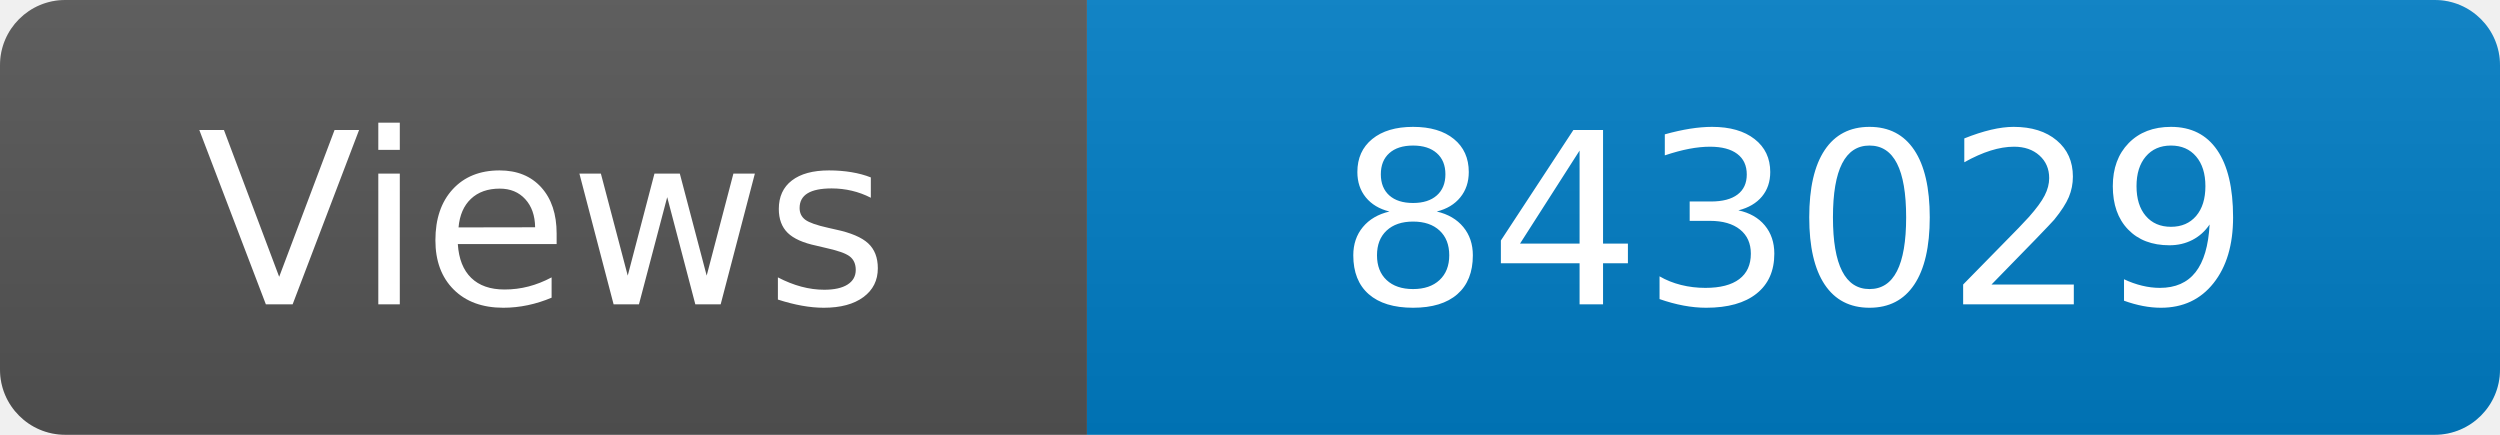
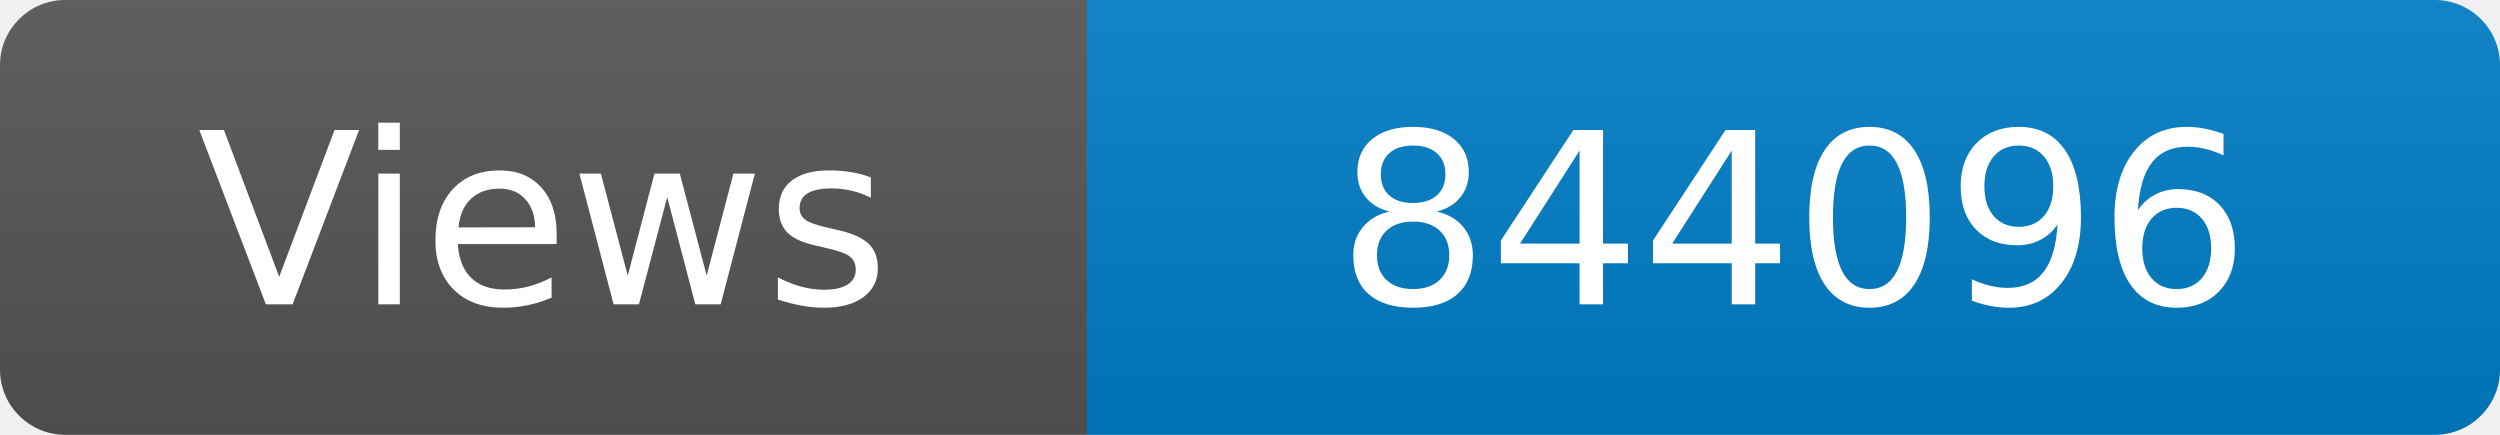
<svg xmlns="http://www.w3.org/2000/svg" width="115" height="20" role="img" aria-label="Maintained?: yes">
  <linearGradient id="s" x2="0" y2="100%">
    <stop offset="0" stop-color="#bbb" stop-opacity=".1" />
    <stop offset="1" stop-opacity=".1" />
  </linearGradient>
  <clipPath id="r">
    <rect width="115" height="20" rx="3" fill="#fff" />
  </clipPath>
  <g clip-path="url(#r)">
    <rect width="50" height="20" fill="#555" />
    <rect x="50" width="160" height="20" fill="#007ec6" />
    <rect width="115" height="20" fill="url(#s)" />
  </g>
  <g fill="#fff" text-anchor="middle" font-family="Verdana,Geneva,DejaVu Sans,sans-serif" font-size="110">
    <text x="250" y="140" transform="scale(.1)" fill="#fff">Views</text>
-     <text x="825" y="140" transform="scale(.1)" fill="#fff">843029</text>
+     <text x="825" y="140" transform="scale(.1)" fill="#fff">844096</text>
  </g>
</svg>
